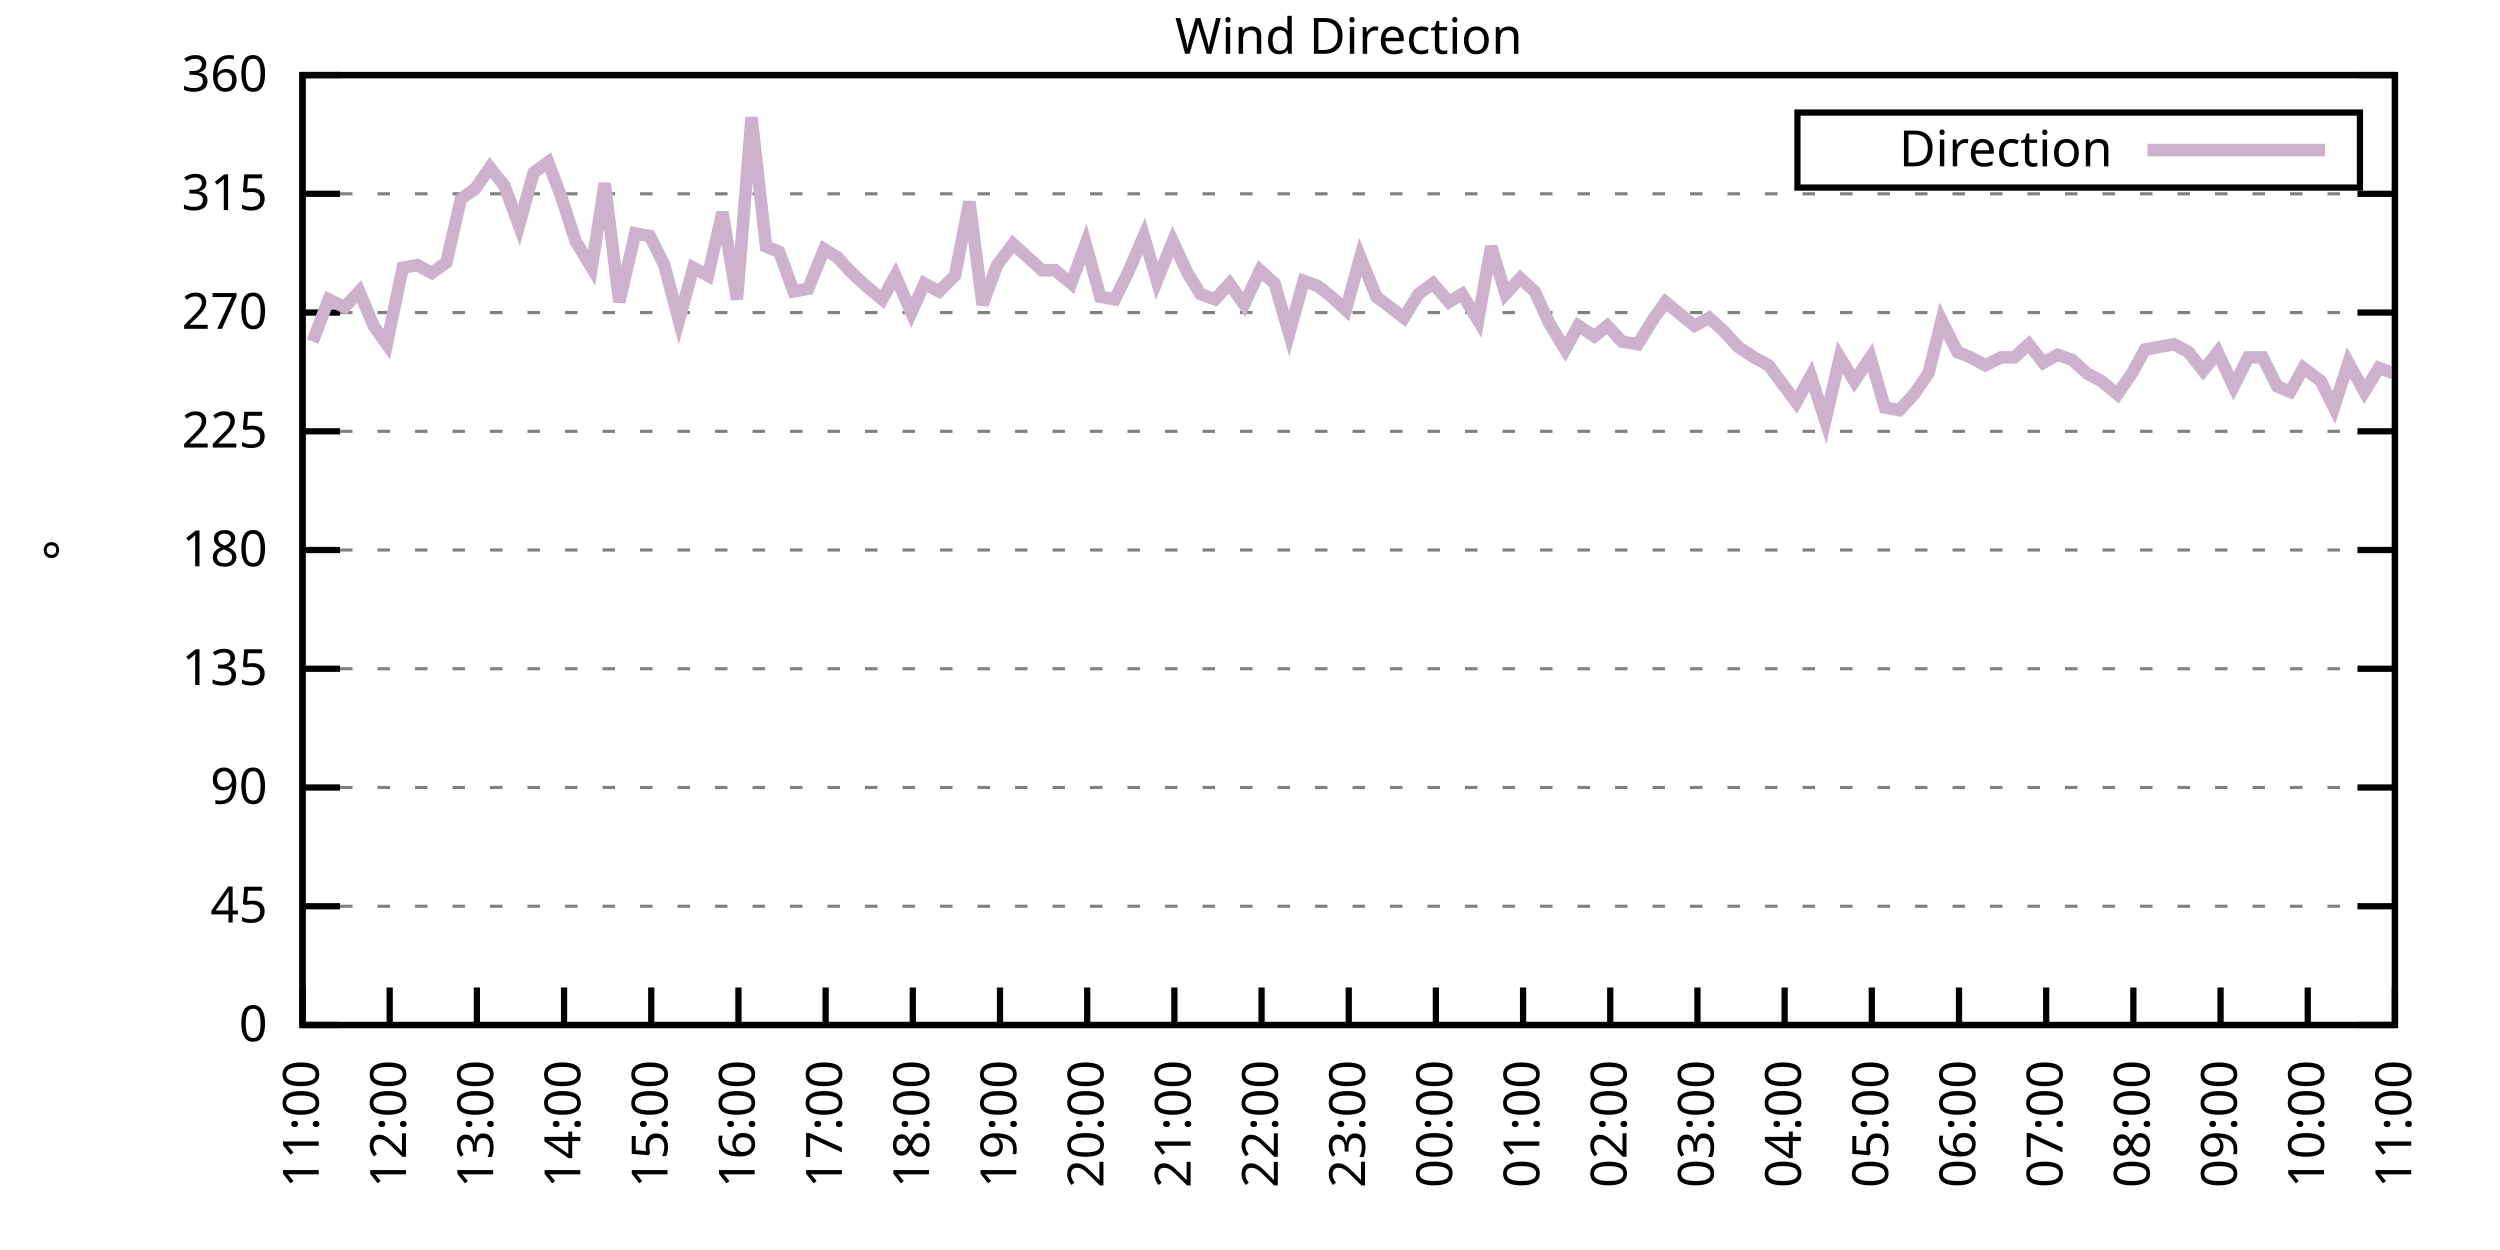
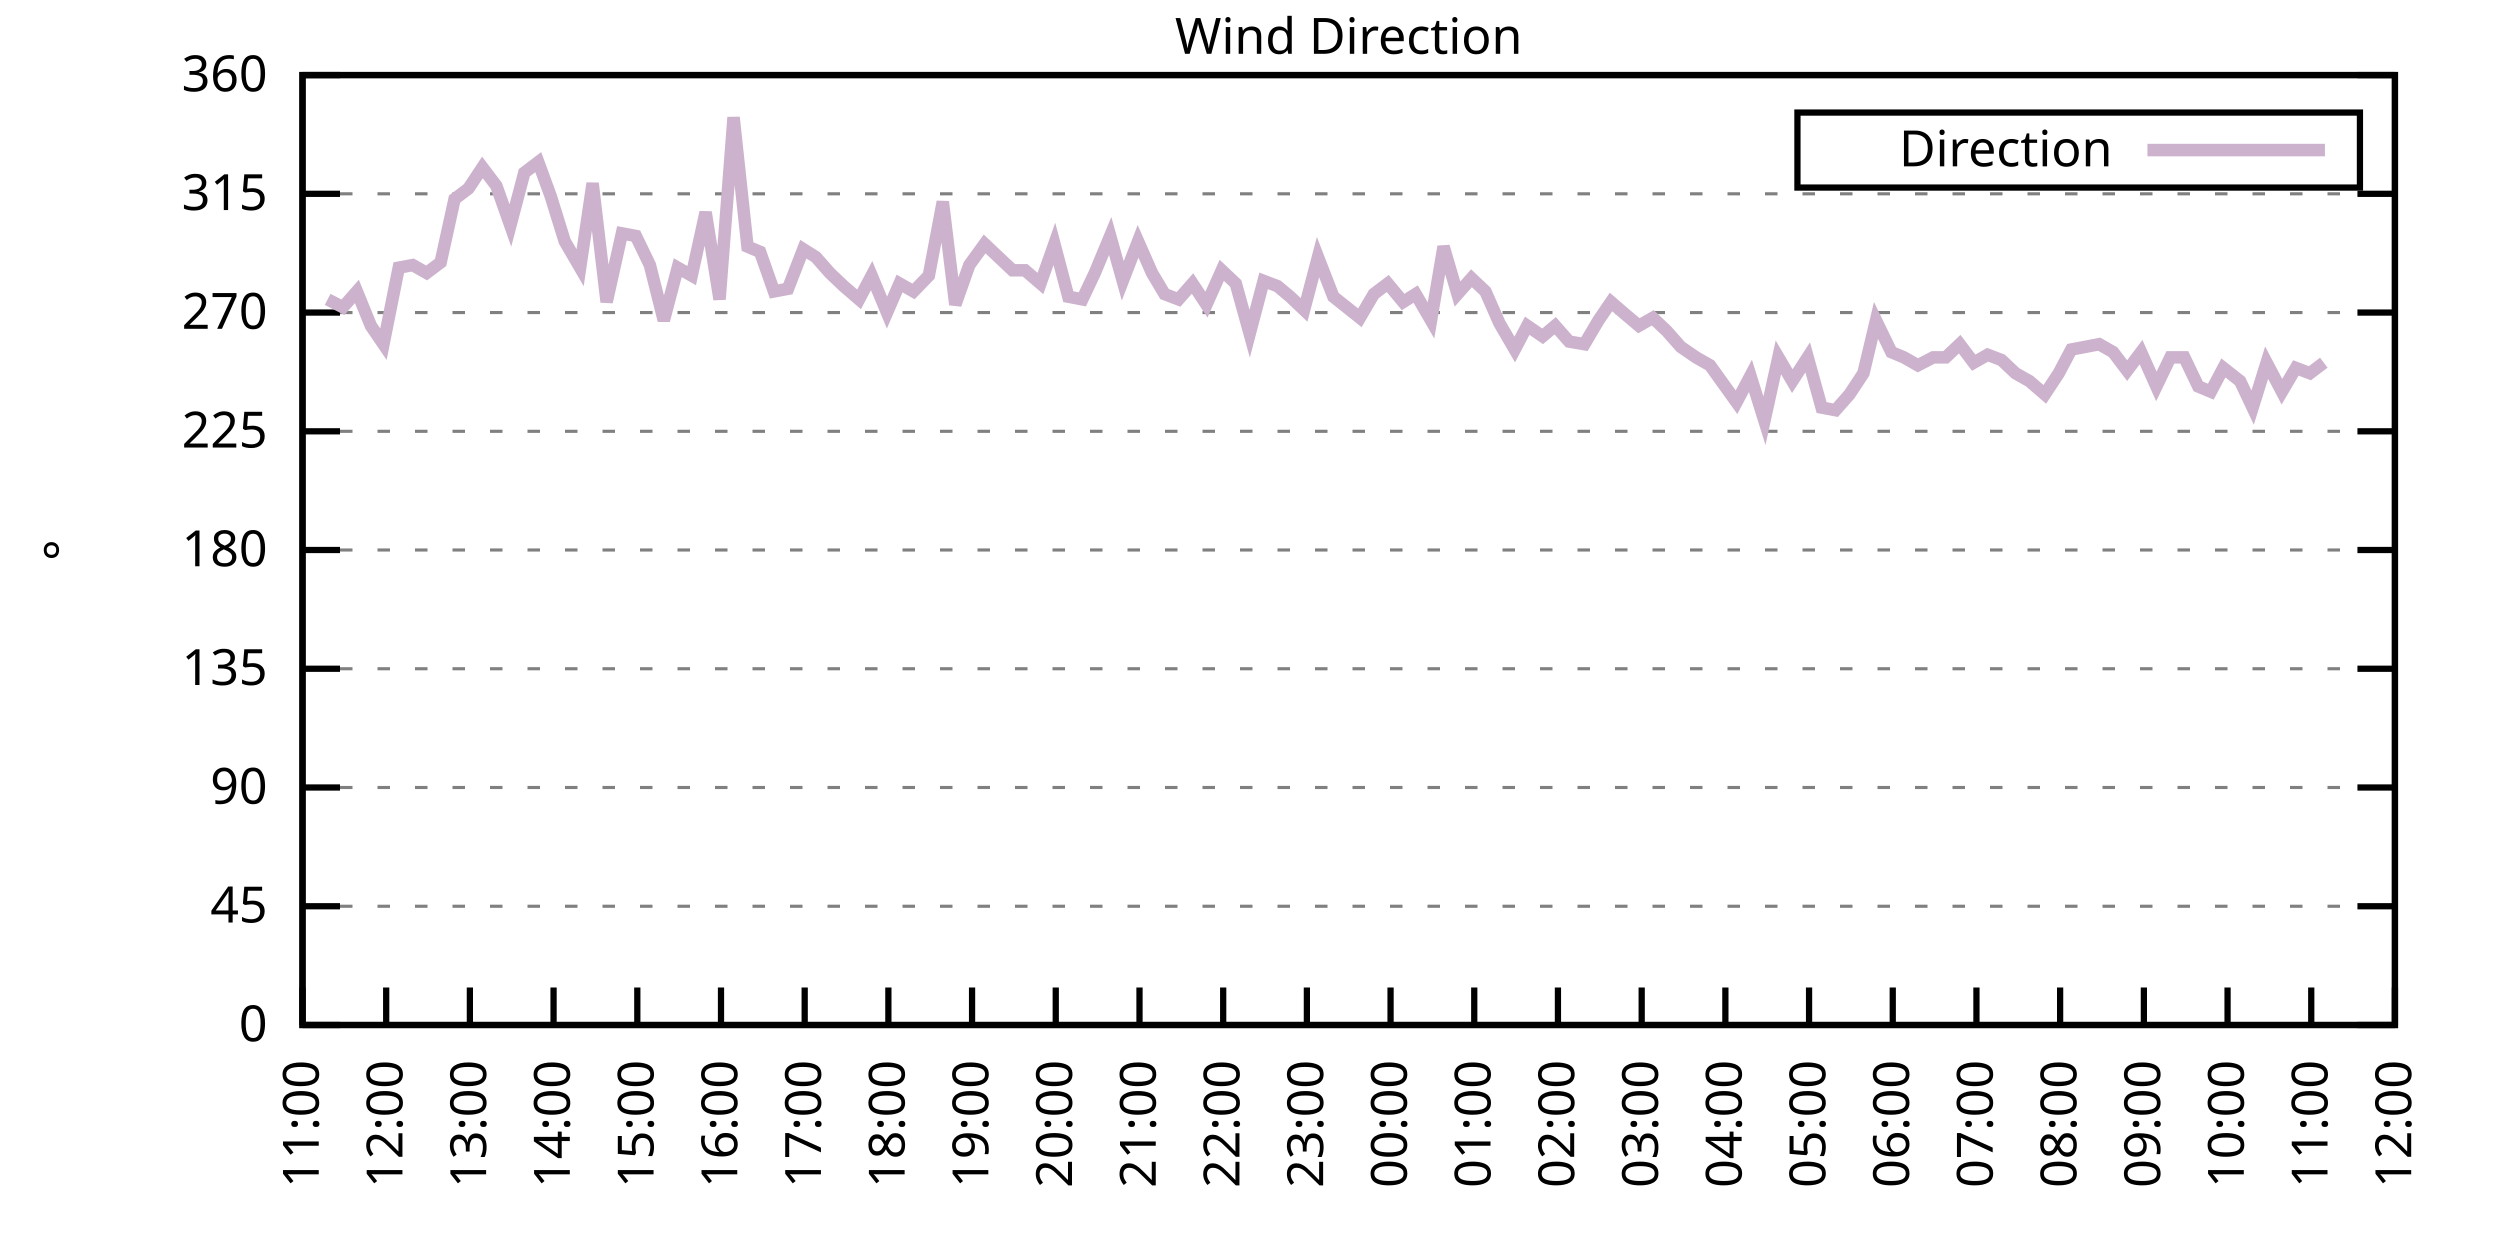
<svg xmlns="http://www.w3.org/2000/svg" xmlns:xlink="http://www.w3.org/1999/xlink" width="400" height="200" viewBox="0 0 400 200">
  <g id="gnuplot_canvas">
    <rect x="0" y="0" width="400" height="200" fill="none" />
    <defs>
      <circle id="gpDot" r="0.5" stroke-width="0.5" stroke="currentColor" />
      <path id="gpPt0" stroke-width="0.333" stroke="currentColor" d="M-1,0 h2 M0,-1 v2" />
      <path id="gpPt1" stroke-width="0.333" stroke="currentColor" d="M-1,-1 L1,1 M1,-1 L-1,1" />
      <path id="gpPt2" stroke-width="0.333" stroke="currentColor" d="M-1,0 L1,0 M0,-1 L0,1 M-1,-1 L1,1 M-1,1 L1,-1" />
      <rect id="gpPt3" stroke-width="0.333" stroke="currentColor" x="-1" y="-1" width="2" height="2" />
      <rect id="gpPt4" stroke-width="0.333" stroke="currentColor" fill="currentColor" x="-1" y="-1" width="2" height="2" />
      <circle id="gpPt5" stroke-width="0.333" stroke="currentColor" cx="0" cy="0" r="1" />
      <use xlink:href="#gpPt5" id="gpPt6" fill="currentColor" stroke="none" />
      <path id="gpPt7" stroke-width="0.333" stroke="currentColor" d="M0,-1.33 L-1.33,0.67 L1.33,0.67 z" />
      <use xlink:href="#gpPt7" id="gpPt8" fill="currentColor" stroke="none" />
      <use xlink:href="#gpPt7" id="gpPt9" stroke="currentColor" transform="rotate(180)" />
      <use xlink:href="#gpPt9" id="gpPt10" fill="currentColor" stroke="none" />
      <use xlink:href="#gpPt3" id="gpPt11" stroke="currentColor" transform="rotate(45)" />
      <use xlink:href="#gpPt11" id="gpPt12" fill="currentColor" stroke="none" />
      <path id="gpPt13" stroke-width="0.333" stroke="currentColor" d="M0,1.330 L1.265,0.411 L0.782,-1.067 L-0.782,-1.076 L-1.265,0.411 z" />
      <use xlink:href="#gpPt13" id="gpPt14" fill="currentColor" stroke="none" />
      <filter id="textbox" filterUnits="objectBoundingBox" x="0" y="0" height="1" width="1">
        <feFlood flood-color="white" flood-opacity="1" result="bgnd" />
        <feComposite in="SourceGraphic" in2="bgnd" operator="atop" />
      </filter>
      <filter id="greybox" filterUnits="objectBoundingBox" x="0" y="0" height="1" width="1">
        <feFlood flood-color="lightgrey" flood-opacity="1" result="grey" />
        <feComposite in="SourceGraphic" in2="grey" operator="atop" />
      </filter>
    </defs>
    <g fill="none" color="white" stroke="currentColor" stroke-width="1.00" stroke-linecap="butt" stroke-linejoin="miter">
</g>
    <g fill="none" color="black" stroke="currentColor" stroke-width="1.00" stroke-linecap="butt" stroke-linejoin="miter">
      <g stroke="none" shape-rendering="crispEdges">
        <polygon fill="rgb(255, 255, 255)" points="48.40,164.00 383.18,164.00 383.18,12.02 48.40,12.02 " />
      </g>
    </g>
    <g fill="none" color="black" stroke="currentColor" stroke-width="1.00" stroke-linecap="butt" stroke-linejoin="miter">
</g>
    <g fill="none" color="black" stroke="black" stroke-width="0.50" stroke-linecap="butt" stroke-linejoin="miter">
</g>
    <g fill="none" color="gray" stroke="currentColor" stroke-width="0.50" stroke-linecap="butt" stroke-linejoin="miter">
      <path stroke="gray" stroke-dasharray="2,4" class="gridline" d="M48.40,164.00 L383.19,164.00  " />
    </g>
    <g fill="none" color="gray" stroke="gray" stroke-width="1.00" stroke-linecap="butt" stroke-linejoin="miter">
</g>
    <g fill="none" color="black" stroke="currentColor" stroke-width="1.00" stroke-linecap="butt" stroke-linejoin="miter">
      <path stroke="black" d="M48.40,164.00 L54.40,164.00 M383.19,164.00 L377.19,164.00  " />
      <g transform="translate(42.80,166.60)" stroke="none" fill="black" font-family="Sans" font-size="8.00" text-anchor="end">
        <text>
          <tspan font-family="Sans"> 0</tspan>
        </text>
      </g>
    </g>
    <g fill="none" color="black" stroke="currentColor" stroke-width="1.00" stroke-linecap="butt" stroke-linejoin="miter">
</g>
    <g fill="none" color="black" stroke="black" stroke-width="0.50" stroke-linecap="butt" stroke-linejoin="miter">
</g>
    <g fill="none" color="gray" stroke="currentColor" stroke-width="0.50" stroke-linecap="butt" stroke-linejoin="miter">
      <path stroke="gray" stroke-dasharray="2,4" class="gridline" d="M48.40,145.00 L383.19,145.00  " />
    </g>
    <g fill="none" color="gray" stroke="gray" stroke-width="1.00" stroke-linecap="butt" stroke-linejoin="miter">
</g>
    <g fill="none" color="black" stroke="currentColor" stroke-width="1.00" stroke-linecap="butt" stroke-linejoin="miter">
      <path stroke="black" d="M48.40,145.00 L54.40,145.00 M383.19,145.00 L377.19,145.00  " />
      <g transform="translate(42.80,147.60)" stroke="none" fill="black" font-family="Sans" font-size="8.00" text-anchor="end">
        <text>
          <tspan font-family="Sans"> 45</tspan>
        </text>
      </g>
    </g>
    <g fill="none" color="black" stroke="currentColor" stroke-width="1.00" stroke-linecap="butt" stroke-linejoin="miter">
</g>
    <g fill="none" color="black" stroke="black" stroke-width="0.50" stroke-linecap="butt" stroke-linejoin="miter">
</g>
    <g fill="none" color="gray" stroke="currentColor" stroke-width="0.50" stroke-linecap="butt" stroke-linejoin="miter">
      <path stroke="gray" stroke-dasharray="2,4" class="gridline" d="M48.40,126.00 L383.19,126.00  " />
    </g>
    <g fill="none" color="gray" stroke="gray" stroke-width="1.00" stroke-linecap="butt" stroke-linejoin="miter">
</g>
    <g fill="none" color="black" stroke="currentColor" stroke-width="1.00" stroke-linecap="butt" stroke-linejoin="miter">
      <path stroke="black" d="M48.40,126.00 L54.40,126.00 M383.19,126.00 L377.19,126.00  " />
      <g transform="translate(42.80,128.60)" stroke="none" fill="black" font-family="Sans" font-size="8.00" text-anchor="end">
        <text>
          <tspan font-family="Sans"> 90</tspan>
        </text>
      </g>
    </g>
    <g fill="none" color="black" stroke="currentColor" stroke-width="1.00" stroke-linecap="butt" stroke-linejoin="miter">
</g>
    <g fill="none" color="black" stroke="black" stroke-width="0.50" stroke-linecap="butt" stroke-linejoin="miter">
</g>
    <g fill="none" color="gray" stroke="currentColor" stroke-width="0.50" stroke-linecap="butt" stroke-linejoin="miter">
      <path stroke="gray" stroke-dasharray="2,4" class="gridline" d="M48.40,107.00 L383.19,107.00  " />
    </g>
    <g fill="none" color="gray" stroke="gray" stroke-width="1.00" stroke-linecap="butt" stroke-linejoin="miter">
</g>
    <g fill="none" color="black" stroke="currentColor" stroke-width="1.00" stroke-linecap="butt" stroke-linejoin="miter">
      <path stroke="black" d="M48.40,107.00 L54.40,107.00 M383.19,107.00 L377.19,107.00  " />
      <g transform="translate(42.80,109.60)" stroke="none" fill="black" font-family="Sans" font-size="8.00" text-anchor="end">
        <text>
          <tspan font-family="Sans"> 135</tspan>
        </text>
      </g>
    </g>
    <g fill="none" color="black" stroke="currentColor" stroke-width="1.00" stroke-linecap="butt" stroke-linejoin="miter">
</g>
    <g fill="none" color="black" stroke="black" stroke-width="0.50" stroke-linecap="butt" stroke-linejoin="miter">
</g>
    <g fill="none" color="gray" stroke="currentColor" stroke-width="0.50" stroke-linecap="butt" stroke-linejoin="miter">
      <path stroke="gray" stroke-dasharray="2,4" class="gridline" d="M48.40,88.00 L383.19,88.00  " />
    </g>
    <g fill="none" color="gray" stroke="gray" stroke-width="1.00" stroke-linecap="butt" stroke-linejoin="miter">
</g>
    <g fill="none" color="black" stroke="currentColor" stroke-width="1.00" stroke-linecap="butt" stroke-linejoin="miter">
      <path stroke="black" d="M48.40,88.00 L54.40,88.00 M383.19,88.00 L377.19,88.00  " />
      <g transform="translate(42.80,90.60)" stroke="none" fill="black" font-family="Sans" font-size="8.00" text-anchor="end">
        <text>
          <tspan font-family="Sans"> 180</tspan>
        </text>
      </g>
    </g>
    <g fill="none" color="black" stroke="currentColor" stroke-width="1.00" stroke-linecap="butt" stroke-linejoin="miter">
</g>
    <g fill="none" color="black" stroke="black" stroke-width="0.50" stroke-linecap="butt" stroke-linejoin="miter">
</g>
    <g fill="none" color="gray" stroke="currentColor" stroke-width="0.50" stroke-linecap="butt" stroke-linejoin="miter">
      <path stroke="gray" stroke-dasharray="2,4" class="gridline" d="M48.40,69.01 L383.19,69.01  " />
    </g>
    <g fill="none" color="gray" stroke="gray" stroke-width="1.00" stroke-linecap="butt" stroke-linejoin="miter">
</g>
    <g fill="none" color="black" stroke="currentColor" stroke-width="1.00" stroke-linecap="butt" stroke-linejoin="miter">
      <path stroke="black" d="M48.40,69.01 L54.40,69.01 M383.19,69.01 L377.19,69.01  " />
      <g transform="translate(42.80,71.61)" stroke="none" fill="black" font-family="Sans" font-size="8.00" text-anchor="end">
        <text>
          <tspan font-family="Sans"> 225</tspan>
        </text>
      </g>
    </g>
    <g fill="none" color="black" stroke="currentColor" stroke-width="1.00" stroke-linecap="butt" stroke-linejoin="miter">
</g>
    <g fill="none" color="black" stroke="black" stroke-width="0.50" stroke-linecap="butt" stroke-linejoin="miter">
</g>
    <g fill="none" color="gray" stroke="currentColor" stroke-width="0.50" stroke-linecap="butt" stroke-linejoin="miter">
      <path stroke="gray" stroke-dasharray="2,4" class="gridline" d="M48.40,50.01 L383.19,50.01  " />
    </g>
    <g fill="none" color="gray" stroke="gray" stroke-width="1.00" stroke-linecap="butt" stroke-linejoin="miter">
</g>
    <g fill="none" color="black" stroke="currentColor" stroke-width="1.00" stroke-linecap="butt" stroke-linejoin="miter">
      <path stroke="black" d="M48.40,50.01 L54.40,50.01 M383.19,50.01 L377.19,50.01  " />
      <g transform="translate(42.80,52.61)" stroke="none" fill="black" font-family="Sans" font-size="8.00" text-anchor="end">
        <text>
          <tspan font-family="Sans"> 270</tspan>
        </text>
      </g>
    </g>
    <g fill="none" color="black" stroke="currentColor" stroke-width="1.00" stroke-linecap="butt" stroke-linejoin="miter">
</g>
    <g fill="none" color="black" stroke="black" stroke-width="0.50" stroke-linecap="butt" stroke-linejoin="miter">
</g>
    <g fill="none" color="gray" stroke="currentColor" stroke-width="0.50" stroke-linecap="butt" stroke-linejoin="miter">
      <path stroke="gray" stroke-dasharray="2,4" class="gridline" d="M48.40,31.01 L383.19,31.01  " />
    </g>
    <g fill="none" color="gray" stroke="gray" stroke-width="1.00" stroke-linecap="butt" stroke-linejoin="miter">
</g>
    <g fill="none" color="black" stroke="currentColor" stroke-width="1.00" stroke-linecap="butt" stroke-linejoin="miter">
      <path stroke="black" d="M48.40,31.01 L54.40,31.01 M383.19,31.01 L377.19,31.01  " />
      <g transform="translate(42.80,33.61)" stroke="none" fill="black" font-family="Sans" font-size="8.00" text-anchor="end">
        <text>
          <tspan font-family="Sans"> 315</tspan>
        </text>
      </g>
    </g>
    <g fill="none" color="black" stroke="currentColor" stroke-width="1.00" stroke-linecap="butt" stroke-linejoin="miter">
</g>
    <g fill="none" color="black" stroke="black" stroke-width="0.50" stroke-linecap="butt" stroke-linejoin="miter">
</g>
    <g fill="none" color="gray" stroke="currentColor" stroke-width="0.50" stroke-linecap="butt" stroke-linejoin="miter">
      <path stroke="gray" stroke-dasharray="2,4" class="gridline" d="M48.40,12.01 L383.19,12.01  " />
    </g>
    <g fill="none" color="gray" stroke="gray" stroke-width="1.00" stroke-linecap="butt" stroke-linejoin="miter">
</g>
    <g fill="none" color="black" stroke="currentColor" stroke-width="1.00" stroke-linecap="butt" stroke-linejoin="miter">
      <path stroke="black" d="M48.40,12.01 L54.40,12.01 M383.19,12.01 L377.19,12.01  " />
      <g transform="translate(42.80,14.61)" stroke="none" fill="black" font-family="Sans" font-size="8.00" text-anchor="end">
        <text>
          <tspan font-family="Sans"> 360</tspan>
        </text>
      </g>
    </g>
    <g fill="none" color="black" stroke="currentColor" stroke-width="1.00" stroke-linecap="butt" stroke-linejoin="miter">
      <path stroke="black" d="M48.40,164.00 L48.40,158.00  " />
      <g transform="translate(51.00,169.60) rotate(270.00)" stroke="none" fill="black" font-family="Sans" font-size="8.00" text-anchor="end">
        <text>
          <tspan font-family="Sans">11:00</tspan>
        </text>
      </g>
    </g>
    <g fill="none" color="black" stroke="currentColor" stroke-width="1.00" stroke-linecap="butt" stroke-linejoin="miter">
-       <path stroke="black" d="M62.35,164.00 L62.35,158.00  " />
-       <g transform="translate(64.95,169.60) rotate(270.00)" stroke="none" fill="black" font-family="Sans" font-size="8.00" text-anchor="end">
+       <path stroke="black" d="M61.79,164.00 L61.79,158.00  " />
+       <g transform="translate(64.39,169.60) rotate(270.00)" stroke="none" fill="black" font-family="Sans" font-size="8.00" text-anchor="end">
        <text>
          <tspan font-family="Sans">12:00</tspan>
        </text>
      </g>
    </g>
    <g fill="none" color="black" stroke="currentColor" stroke-width="1.00" stroke-linecap="butt" stroke-linejoin="miter">
-       <path stroke="black" d="M76.30,164.00 L76.30,158.00  " />
-       <g transform="translate(78.90,169.60) rotate(270.00)" stroke="none" fill="black" font-family="Sans" font-size="8.00" text-anchor="end">
+       <path stroke="black" d="M75.18,164.00 L75.18,158.00  " />
+       <g transform="translate(77.78,169.60) rotate(270.00)" stroke="none" fill="black" font-family="Sans" font-size="8.00" text-anchor="end">
        <text>
          <tspan font-family="Sans">13:00</tspan>
        </text>
      </g>
    </g>
    <g fill="none" color="black" stroke="currentColor" stroke-width="1.00" stroke-linecap="butt" stroke-linejoin="miter">
-       <path stroke="black" d="M90.25,164.00 L90.25,158.00  " />
-       <g transform="translate(92.85,169.60) rotate(270.00)" stroke="none" fill="black" font-family="Sans" font-size="8.00" text-anchor="end">
+       <path stroke="black" d="M88.57,164.00 L88.57,158.00  " />
+       <g transform="translate(91.17,169.60) rotate(270.00)" stroke="none" fill="black" font-family="Sans" font-size="8.00" text-anchor="end">
        <text>
          <tspan font-family="Sans">14:00</tspan>
        </text>
      </g>
    </g>
    <g fill="none" color="black" stroke="currentColor" stroke-width="1.00" stroke-linecap="butt" stroke-linejoin="miter">
-       <path stroke="black" d="M104.20,164.00 L104.20,158.00  " />
-       <g transform="translate(106.80,169.60) rotate(270.00)" stroke="none" fill="black" font-family="Sans" font-size="8.00" text-anchor="end">
+       <path stroke="black" d="M101.97,164.00 L101.97,158.00  " />
+       <g transform="translate(104.57,169.60) rotate(270.00)" stroke="none" fill="black" font-family="Sans" font-size="8.00" text-anchor="end">
        <text>
          <tspan font-family="Sans">15:00</tspan>
        </text>
      </g>
    </g>
    <g fill="none" color="black" stroke="currentColor" stroke-width="1.00" stroke-linecap="butt" stroke-linejoin="miter">
-       <path stroke="black" d="M118.15,164.00 L118.15,158.00  " />
-       <g transform="translate(120.75,169.60) rotate(270.00)" stroke="none" fill="black" font-family="Sans" font-size="8.00" text-anchor="end">
+       <path stroke="black" d="M115.36,164.00 L115.36,158.00  " />
+       <g transform="translate(117.96,169.60) rotate(270.00)" stroke="none" fill="black" font-family="Sans" font-size="8.00" text-anchor="end">
        <text>
          <tspan font-family="Sans">16:00</tspan>
        </text>
      </g>
    </g>
    <g fill="none" color="black" stroke="currentColor" stroke-width="1.00" stroke-linecap="butt" stroke-linejoin="miter">
-       <path stroke="black" d="M132.10,164.00 L132.10,158.00  " />
-       <g transform="translate(134.70,169.60) rotate(270.00)" stroke="none" fill="black" font-family="Sans" font-size="8.00" text-anchor="end">
+       <path stroke="black" d="M128.75,164.00 L128.75,158.00  " />
+       <g transform="translate(131.35,169.60) rotate(270.00)" stroke="none" fill="black" font-family="Sans" font-size="8.00" text-anchor="end">
        <text>
          <tspan font-family="Sans">17:00</tspan>
        </text>
      </g>
    </g>
    <g fill="none" color="black" stroke="currentColor" stroke-width="1.00" stroke-linecap="butt" stroke-linejoin="miter">
-       <path stroke="black" d="M146.05,164.00 L146.05,158.00  " />
-       <g transform="translate(148.65,169.60) rotate(270.00)" stroke="none" fill="black" font-family="Sans" font-size="8.00" text-anchor="end">
+       <path stroke="black" d="M142.14,164.00 L142.14,158.00  " />
+       <g transform="translate(144.74,169.60) rotate(270.00)" stroke="none" fill="black" font-family="Sans" font-size="8.00" text-anchor="end">
        <text>
          <tspan font-family="Sans">18:00</tspan>
        </text>
      </g>
    </g>
    <g fill="none" color="black" stroke="currentColor" stroke-width="1.00" stroke-linecap="butt" stroke-linejoin="miter">
-       <path stroke="black" d="M160.00,164.00 L160.00,158.00  " />
-       <g transform="translate(162.60,169.60) rotate(270.00)" stroke="none" fill="black" font-family="Sans" font-size="8.00" text-anchor="end">
+       <path stroke="black" d="M155.53,164.00 L155.53,158.00  " />
+       <g transform="translate(158.13,169.60) rotate(270.00)" stroke="none" fill="black" font-family="Sans" font-size="8.00" text-anchor="end">
        <text>
          <tspan font-family="Sans">19:00</tspan>
        </text>
      </g>
    </g>
    <g fill="none" color="black" stroke="currentColor" stroke-width="1.00" stroke-linecap="butt" stroke-linejoin="miter">
-       <path stroke="black" d="M173.95,164.00 L173.95,158.00  " />
-       <g transform="translate(176.55,169.60) rotate(270.00)" stroke="none" fill="black" font-family="Sans" font-size="8.00" text-anchor="end">
+       <path stroke="black" d="M168.92,164.00 L168.92,158.00  " />
+       <g transform="translate(171.52,169.60) rotate(270.00)" stroke="none" fill="black" font-family="Sans" font-size="8.00" text-anchor="end">
        <text>
          <tspan font-family="Sans">20:00</tspan>
        </text>
      </g>
    </g>
    <g fill="none" color="black" stroke="currentColor" stroke-width="1.00" stroke-linecap="butt" stroke-linejoin="miter">
-       <path stroke="black" d="M187.90,164.00 L187.90,158.00  " />
-       <g transform="translate(190.50,169.60) rotate(270.00)" stroke="none" fill="black" font-family="Sans" font-size="8.00" text-anchor="end">
+       <path stroke="black" d="M182.32,164.00 L182.32,158.00  " />
+       <g transform="translate(184.92,169.60) rotate(270.00)" stroke="none" fill="black" font-family="Sans" font-size="8.00" text-anchor="end">
        <text>
          <tspan font-family="Sans">21:00</tspan>
        </text>
      </g>
    </g>
    <g fill="none" color="black" stroke="currentColor" stroke-width="1.00" stroke-linecap="butt" stroke-linejoin="miter">
-       <path stroke="black" d="M201.85,164.00 L201.85,158.00  " />
-       <g transform="translate(204.45,169.60) rotate(270.00)" stroke="none" fill="black" font-family="Sans" font-size="8.00" text-anchor="end">
+       <path stroke="black" d="M195.71,164.00 L195.71,158.00  " />
+       <g transform="translate(198.31,169.60) rotate(270.00)" stroke="none" fill="black" font-family="Sans" font-size="8.00" text-anchor="end">
        <text>
          <tspan font-family="Sans">22:00</tspan>
        </text>
      </g>
    </g>
    <g fill="none" color="black" stroke="currentColor" stroke-width="1.00" stroke-linecap="butt" stroke-linejoin="miter">
-       <path stroke="black" d="M215.80,164.00 L215.80,158.00  " />
-       <g transform="translate(218.40,169.60) rotate(270.00)" stroke="none" fill="black" font-family="Sans" font-size="8.00" text-anchor="end">
+       <path stroke="black" d="M209.10,164.00 L209.10,158.00  " />
+       <g transform="translate(211.70,169.60) rotate(270.00)" stroke="none" fill="black" font-family="Sans" font-size="8.00" text-anchor="end">
        <text>
          <tspan font-family="Sans">23:00</tspan>
        </text>
      </g>
    </g>
    <g fill="none" color="black" stroke="currentColor" stroke-width="1.00" stroke-linecap="butt" stroke-linejoin="miter">
-       <path stroke="black" d="M229.74,164.00 L229.74,158.00  " />
-       <g transform="translate(232.34,169.60) rotate(270.00)" stroke="none" fill="black" font-family="Sans" font-size="8.00" text-anchor="end">
+       <path stroke="black" d="M222.49,164.00 L222.49,158.00  " />
+       <g transform="translate(225.09,169.60) rotate(270.00)" stroke="none" fill="black" font-family="Sans" font-size="8.00" text-anchor="end">
        <text>
          <tspan font-family="Sans">00:00</tspan>
        </text>
      </g>
    </g>
    <g fill="none" color="black" stroke="currentColor" stroke-width="1.00" stroke-linecap="butt" stroke-linejoin="miter">
-       <path stroke="black" d="M243.69,164.00 L243.69,158.00  " />
-       <g transform="translate(246.29,169.60) rotate(270.00)" stroke="none" fill="black" font-family="Sans" font-size="8.00" text-anchor="end">
+       <path stroke="black" d="M235.88,164.00 L235.88,158.00  " />
+       <g transform="translate(238.48,169.60) rotate(270.00)" stroke="none" fill="black" font-family="Sans" font-size="8.00" text-anchor="end">
        <text>
          <tspan font-family="Sans">01:00</tspan>
        </text>
      </g>
    </g>
    <g fill="none" color="black" stroke="currentColor" stroke-width="1.00" stroke-linecap="butt" stroke-linejoin="miter">
-       <path stroke="black" d="M257.64,164.00 L257.64,158.00  " />
-       <g transform="translate(260.24,169.60) rotate(270.00)" stroke="none" fill="black" font-family="Sans" font-size="8.00" text-anchor="end">
+       <path stroke="black" d="M249.27,164.00 L249.27,158.00  " />
+       <g transform="translate(251.87,169.60) rotate(270.00)" stroke="none" fill="black" font-family="Sans" font-size="8.00" text-anchor="end">
        <text>
          <tspan font-family="Sans">02:00</tspan>
        </text>
      </g>
    </g>
    <g fill="none" color="black" stroke="currentColor" stroke-width="1.00" stroke-linecap="butt" stroke-linejoin="miter">
-       <path stroke="black" d="M271.59,164.00 L271.59,158.00  " />
-       <g transform="translate(274.19,169.60) rotate(270.00)" stroke="none" fill="black" font-family="Sans" font-size="8.00" text-anchor="end">
+       <path stroke="black" d="M262.67,164.00 L262.67,158.00  " />
+       <g transform="translate(265.27,169.60) rotate(270.00)" stroke="none" fill="black" font-family="Sans" font-size="8.00" text-anchor="end">
        <text>
          <tspan font-family="Sans">03:00</tspan>
        </text>
      </g>
    </g>
    <g fill="none" color="black" stroke="currentColor" stroke-width="1.00" stroke-linecap="butt" stroke-linejoin="miter">
-       <path stroke="black" d="M285.54,164.00 L285.54,158.00  " />
-       <g transform="translate(288.14,169.60) rotate(270.00)" stroke="none" fill="black" font-family="Sans" font-size="8.00" text-anchor="end">
+       <path stroke="black" d="M276.06,164.00 L276.06,158.00  " />
+       <g transform="translate(278.66,169.60) rotate(270.00)" stroke="none" fill="black" font-family="Sans" font-size="8.00" text-anchor="end">
        <text>
          <tspan font-family="Sans">04:00</tspan>
        </text>
      </g>
    </g>
    <g fill="none" color="black" stroke="currentColor" stroke-width="1.00" stroke-linecap="butt" stroke-linejoin="miter">
-       <path stroke="black" d="M299.49,164.00 L299.49,158.00  " />
-       <g transform="translate(302.09,169.60) rotate(270.00)" stroke="none" fill="black" font-family="Sans" font-size="8.00" text-anchor="end">
+       <path stroke="black" d="M289.45,164.00 L289.45,158.00  " />
+       <g transform="translate(292.05,169.60) rotate(270.00)" stroke="none" fill="black" font-family="Sans" font-size="8.00" text-anchor="end">
        <text>
          <tspan font-family="Sans">05:00</tspan>
        </text>
      </g>
    </g>
    <g fill="none" color="black" stroke="currentColor" stroke-width="1.00" stroke-linecap="butt" stroke-linejoin="miter">
-       <path stroke="black" d="M313.44,164.00 L313.44,158.00  " />
-       <g transform="translate(316.04,169.60) rotate(270.00)" stroke="none" fill="black" font-family="Sans" font-size="8.00" text-anchor="end">
+       <path stroke="black" d="M302.84,164.00 L302.84,158.00  " />
+       <g transform="translate(305.44,169.60) rotate(270.00)" stroke="none" fill="black" font-family="Sans" font-size="8.00" text-anchor="end">
        <text>
          <tspan font-family="Sans">06:00</tspan>
        </text>
      </g>
    </g>
    <g fill="none" color="black" stroke="currentColor" stroke-width="1.00" stroke-linecap="butt" stroke-linejoin="miter">
-       <path stroke="black" d="M327.39,164.00 L327.39,158.00  " />
-       <g transform="translate(329.99,169.60) rotate(270.00)" stroke="none" fill="black" font-family="Sans" font-size="8.00" text-anchor="end">
+       <path stroke="black" d="M316.23,164.00 L316.23,158.00  " />
+       <g transform="translate(318.83,169.60) rotate(270.00)" stroke="none" fill="black" font-family="Sans" font-size="8.00" text-anchor="end">
        <text>
          <tspan font-family="Sans">07:00</tspan>
        </text>
      </g>
    </g>
    <g fill="none" color="black" stroke="currentColor" stroke-width="1.00" stroke-linecap="butt" stroke-linejoin="miter">
-       <path stroke="black" d="M341.34,164.00 L341.34,158.00  " />
-       <g transform="translate(343.94,169.60) rotate(270.00)" stroke="none" fill="black" font-family="Sans" font-size="8.00" text-anchor="end">
+       <path stroke="black" d="M329.62,164.00 L329.62,158.00  " />
+       <g transform="translate(332.22,169.60) rotate(270.00)" stroke="none" fill="black" font-family="Sans" font-size="8.00" text-anchor="end">
        <text>
          <tspan font-family="Sans">08:00</tspan>
        </text>
      </g>
    </g>
    <g fill="none" color="black" stroke="currentColor" stroke-width="1.00" stroke-linecap="butt" stroke-linejoin="miter">
-       <path stroke="black" d="M355.29,164.00 L355.29,158.00  " />
-       <g transform="translate(357.89,169.60) rotate(270.00)" stroke="none" fill="black" font-family="Sans" font-size="8.00" text-anchor="end">
+       <path stroke="black" d="M343.02,164.00 L343.02,158.00  " />
+       <g transform="translate(345.62,169.60) rotate(270.00)" stroke="none" fill="black" font-family="Sans" font-size="8.00" text-anchor="end">
        <text>
          <tspan font-family="Sans">09:00</tspan>
        </text>
      </g>
    </g>
    <g fill="none" color="black" stroke="currentColor" stroke-width="1.00" stroke-linecap="butt" stroke-linejoin="miter">
-       <path stroke="black" d="M369.24,164.00 L369.24,158.00  " />
-       <g transform="translate(371.84,169.60) rotate(270.00)" stroke="none" fill="black" font-family="Sans" font-size="8.00" text-anchor="end">
+       <path stroke="black" d="M356.41,164.00 L356.41,158.00  " />
+       <g transform="translate(359.01,169.60) rotate(270.00)" stroke="none" fill="black" font-family="Sans" font-size="8.00" text-anchor="end">
        <text>
          <tspan font-family="Sans">10:00</tspan>
+         </text>
+       </g>
+     </g>
+     <g fill="none" color="black" stroke="currentColor" stroke-width="1.00" stroke-linecap="butt" stroke-linejoin="miter">
+       <path stroke="black" d="M369.80,164.00 L369.80,158.00  " />
+       <g transform="translate(372.40,169.60) rotate(270.00)" stroke="none" fill="black" font-family="Sans" font-size="8.00" text-anchor="end">
+         <text>
+           <tspan font-family="Sans">11:00</tspan>
        </text>
      </g>
    </g>
    <g fill="none" color="black" stroke="currentColor" stroke-width="1.00" stroke-linecap="butt" stroke-linejoin="miter">
      <path stroke="black" d="M383.19,164.00 L383.19,158.00  " />
      <g transform="translate(385.79,169.60) rotate(270.00)" stroke="none" fill="black" font-family="Sans" font-size="8.00" text-anchor="end">
        <text>
-           <tspan font-family="Sans">11:00</tspan>
+           <tspan font-family="Sans">12:00</tspan>
        </text>
      </g>
    </g>
    <g fill="none" color="black" stroke="currentColor" stroke-width="1.00" stroke-linecap="butt" stroke-linejoin="miter">
</g>
    <g fill="none" color="black" stroke="currentColor" stroke-width="1.00" stroke-linecap="butt" stroke-linejoin="miter">
      <path stroke="black" d="M48.40,12.01 L48.40,164.00 L383.19,164.00 L383.19,12.01 L48.40,12.01 Z  " />
    </g>
    <g fill="none" color="black" stroke="currentColor" stroke-width="1.00" stroke-linecap="butt" stroke-linejoin="miter">
</g>
    <g fill="none" color="black" stroke="currentColor" stroke-width="1.00" stroke-linecap="butt" stroke-linejoin="miter">
      <path stroke="black" d="M287.59,30.01 L287.59,18.01 L377.59,18.01 L377.59,30.01 L287.59,30.01 Z  " />
    </g>
    <g id="Wind_direction_plot_1">
      <g fill="none" color="white" stroke="black" stroke-width="2.00" stroke-linecap="butt" stroke-linejoin="miter">
</g>
      <g fill="none" color="black" stroke="currentColor" stroke-width="2.00" stroke-linecap="butt" stroke-linejoin="miter">
        <g transform="translate(337.99,26.61)" stroke="none" fill="black" font-family="Sans" font-size="8.00" text-anchor="end">
          <text>
            <tspan font-family="Sans">Direction</tspan>
          </text>
        </g>
      </g>
      <g fill="none" color="black" stroke="currentColor" stroke-width="2.00" stroke-linecap="butt" stroke-linejoin="miter">
-         <path stroke="rgb(204, 178, 204)" d="M343.59,24.01 L371.99,24.01 M50.03,54.65 L52.58,47.90 L55.14,49.16 L57.47,46.63 L59.79,52.12 L61.88,55.07   L64.44,42.83 L66.77,42.41 L69.09,43.67 L71.42,41.99 L73.74,31.85 L76.07,30.16 L78.39,26.79 L80.72,29.74   L83.04,36.08 L85.37,27.63 L87.69,25.94 L89.78,31.43 L92.11,38.61 L94.67,42.83 L96.76,29.32 L99.08,48.32   L101.64,37.34 L103.97,37.76 L106.29,42.41 L108.62,51.27 L110.94,42.83 L113.27,44.10 L115.59,33.96 L117.92,47.90   L120.24,18.77 L122.57,39.45 L124.66,40.30 L126.98,46.63 L129.31,46.21 L131.87,39.87 L133.96,41.14 L136.28,43.67   L138.61,45.79 L141.16,47.90 L143.26,44.10 L145.81,50.01 L147.91,45.36 L150.23,46.63 L152.79,44.10 L155.11,32.28   L157.21,48.74 L159.53,42.41 L162.09,39.03 L164.41,41.14 L166.74,43.25 L168.83,43.25 L171.39,45.36 L173.71,39.03   L176.04,47.47 L178.36,47.90 L180.46,43.67 L183.01,37.76 L185.11,44.94 L187.66,38.61 L189.99,43.67 L192.08,47.05   L194.41,47.90 L196.73,45.36 L199.06,48.74 L201.61,43.25 L203.94,45.36 L206.26,53.39 L208.59,44.94 L210.91,45.79   L213.01,47.47 L215.33,49.59 L217.65,41.14 L220.21,47.47 L224.63,50.85 L226.95,47.05 L229.28,45.36 L231.84,48.32   L233.93,47.05 L236.49,51.27 L238.58,39.45 L240.90,47.05 L243.23,44.52 L245.55,46.63 L247.88,51.70 L250.44,55.92   L252.53,52.12 L255.09,53.81 L257.18,52.12 L259.50,54.65 L262.06,55.07 L264.39,51.27 L266.48,48.32 L269.04,50.43   L271.13,52.12 L273.45,50.85 L275.78,52.96 L278.10,55.50 L280.66,57.18 L282.99,58.45 L287.40,64.36 L289.73,60.14   L292.05,67.32 L294.38,57.18 L296.70,60.98 L299.26,57.18 L301.58,65.21 L303.91,65.63 L306.23,63.10 L308.56,59.72   L310.65,51.27 L313.21,56.34 L315.30,57.18 L317.63,58.45 L320.18,57.18 L322.28,57.18 L324.60,55.07 L326.93,58.03   L329.25,56.76 L331.58,57.61 L333.90,59.72 L336.23,60.98 L338.78,63.10 L341.11,59.72 L343.20,55.92 L345.53,55.50   L347.85,55.07 L350.18,56.34 L352.50,59.30 L354.83,56.34 L357.38,61.83 L359.71,57.18 L362.03,57.18 L364.36,61.83   L366.45,62.67 L368.54,58.87 L371.33,60.98 L373.43,65.21 L375.75,58.03 L378.31,62.67 L380.63,58.87 L382.96,59.72    " />
+         <path stroke="rgb(204, 178, 204)" d="M343.59,24.01 L371.99,24.01 M52.42,47.90 L54.87,49.16 L57.10,46.63 L59.34,52.12 L61.35,55.07 L63.80,42.83   L66.03,42.41 L68.26,43.67 L70.50,41.99 L72.73,31.85 L74.96,30.16 L77.19,26.79 L79.42,29.74 L81.66,36.08   L83.89,27.63 L86.12,25.94 L88.13,31.43 L90.36,38.61 L92.82,42.83 L94.82,29.32 L97.06,48.32 L99.51,37.34   L101.74,37.76 L103.98,42.41 L106.21,51.27 L108.44,42.83 L110.67,44.10 L112.90,33.96 L115.13,47.90 L117.37,18.77   L119.60,39.45 L121.61,40.30 L123.84,46.63 L126.07,46.21 L128.53,39.87 L130.54,41.14 L132.77,43.67 L135.00,45.79   L137.45,47.90 L139.46,44.10 L141.92,50.01 L143.93,45.36 L146.16,46.63 L148.61,44.10 L150.85,32.28 L152.85,48.74   L155.09,42.41 L157.54,39.03 L159.77,41.14 L162.01,43.25 L164.01,43.25 L166.47,45.36 L168.70,39.03 L170.93,47.47   L173.17,47.90 L175.17,43.67 L177.63,37.76 L179.64,44.94 L182.09,38.61 L184.32,43.67 L186.33,47.05 L188.57,47.90   L190.80,45.36 L193.03,48.74 L195.48,43.25 L197.72,45.36 L199.95,53.39 L202.18,44.94 L204.41,45.79 L206.42,47.47   L208.65,49.59 L210.88,41.14 L213.34,47.47 L217.58,50.85 L219.81,47.05 L222.04,45.36 L224.50,48.32 L226.51,47.05   L228.96,51.27 L230.97,39.45 L233.20,47.05 L235.44,44.52 L237.67,46.63 L239.90,51.70 L242.36,55.92 L244.36,52.12   L246.82,53.81 L248.83,52.12 L251.06,54.65 L253.51,55.07 L255.75,51.27 L257.76,48.32 L260.21,50.43 L262.22,52.12   L264.45,50.85 L266.68,52.96 L268.92,55.50 L271.37,57.18 L273.60,58.45 L277.84,64.36 L280.07,60.14 L282.31,67.32   L284.54,57.18 L286.77,60.98 L289.23,57.18 L291.46,65.21 L293.69,65.63 L295.92,63.10 L298.15,59.72 L300.16,51.27   L302.62,56.34 L304.63,57.18 L306.86,58.45 L309.31,57.18 L311.32,57.18 L313.55,55.07 L315.79,58.03 L318.02,56.76   L320.25,57.61 L322.48,59.72 L324.71,60.98 L327.17,63.10 L329.40,59.72 L331.41,55.92 L333.64,55.50 L335.87,55.07   L338.10,56.34 L340.34,59.30 L342.57,56.34 L345.02,61.83 L347.26,57.18 L349.49,57.18 L351.72,61.83 L353.73,62.67   L355.74,58.87 L358.42,60.98 L360.42,65.21 L362.66,58.03 L365.11,62.67 L367.34,58.87 L369.58,59.72 L371.81,58.03    " />
      </g>
    </g>
    <g fill="none" color="black" stroke="currentColor" stroke-width="2.00" stroke-linecap="butt" stroke-linejoin="miter">
</g>
    <g fill="none" color="black" stroke="black" stroke-width="1.00" stroke-linecap="butt" stroke-linejoin="miter">
</g>
    <g fill="none" color="black" stroke="currentColor" stroke-width="1.00" stroke-linecap="butt" stroke-linejoin="miter">
      <path stroke="black" d="M48.40,12.01 L48.40,164.00 L383.19,164.00 L383.19,12.01 L48.40,12.01 Z  " />
      <g transform="translate(12.80,88.01) rotate(270.00)" stroke="none" fill="black" font-family="Sans" font-size="8.00" text-anchor="middle">
        <text>
          <tspan font-family="Sans">°</tspan>
        </text>
      </g>
    </g>
    <g fill="none" color="black" stroke="currentColor" stroke-width="1.00" stroke-linecap="butt" stroke-linejoin="miter">
</g>
    <g fill="none" color="black" stroke="currentColor" stroke-width="1.00" stroke-linecap="butt" stroke-linejoin="miter">
      <g transform="translate(215.79,8.61)" stroke="none" fill="black" font-family="Sans" font-size="8.00" text-anchor="middle">
        <text>
          <tspan font-family="Sans">Wind Direction</tspan>
        </text>
      </g>
    </g>
    <g fill="none" color="black" stroke="currentColor" stroke-width="1.00" stroke-linecap="butt" stroke-linejoin="miter">
</g>
  </g>
</svg>
